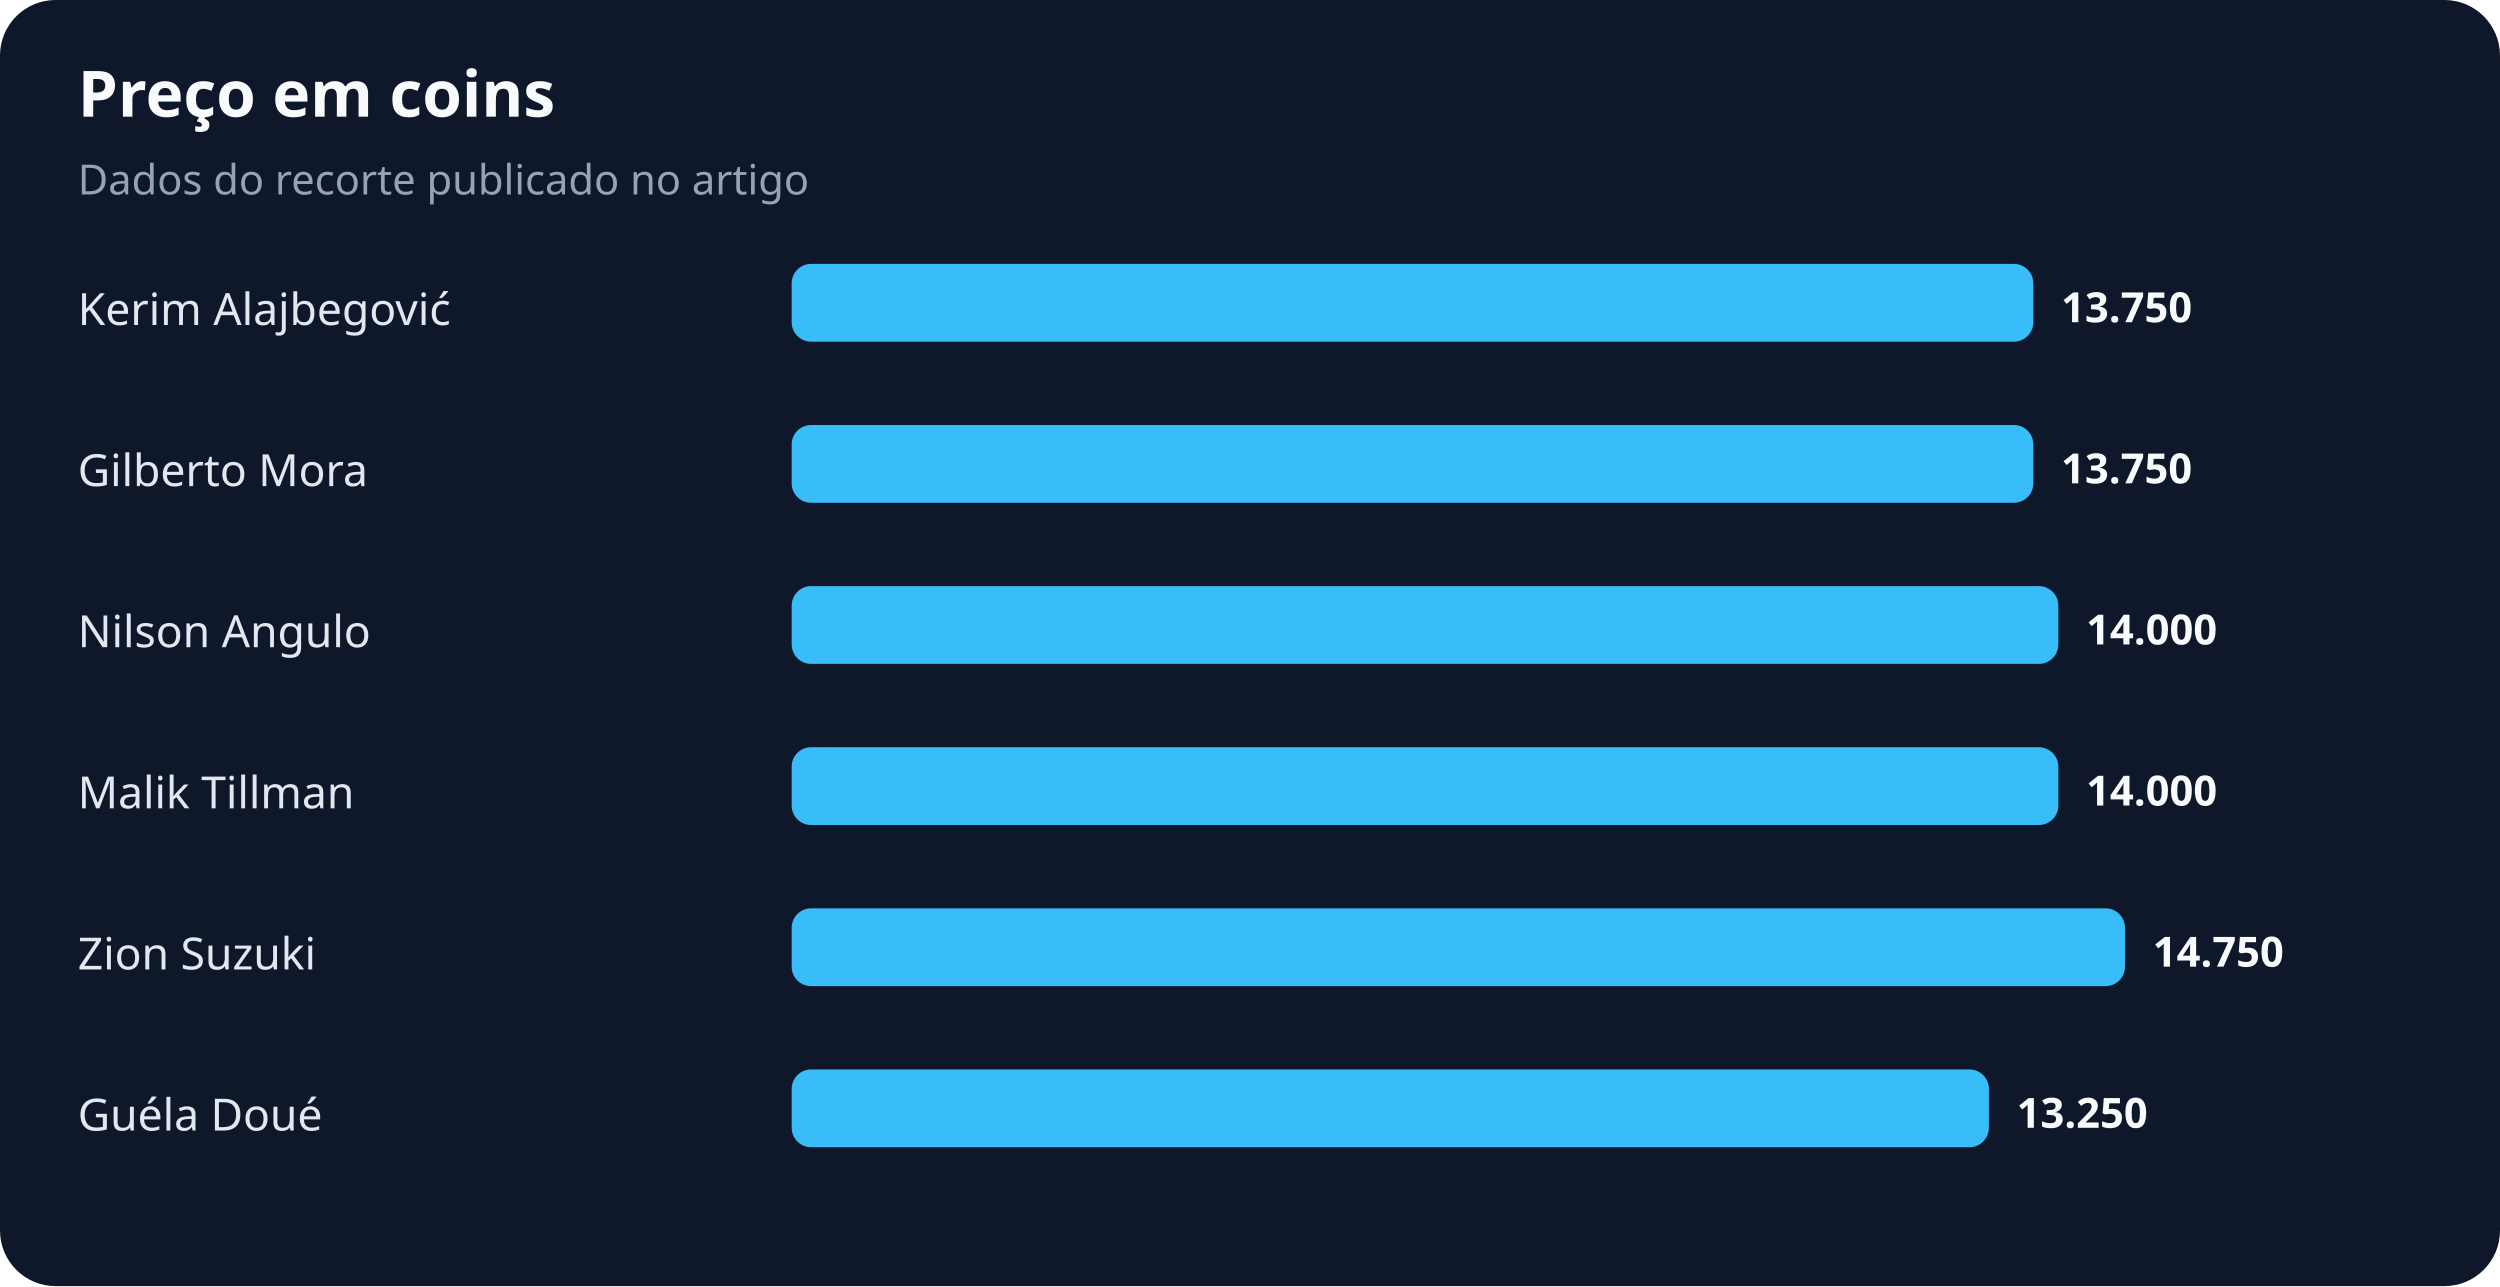
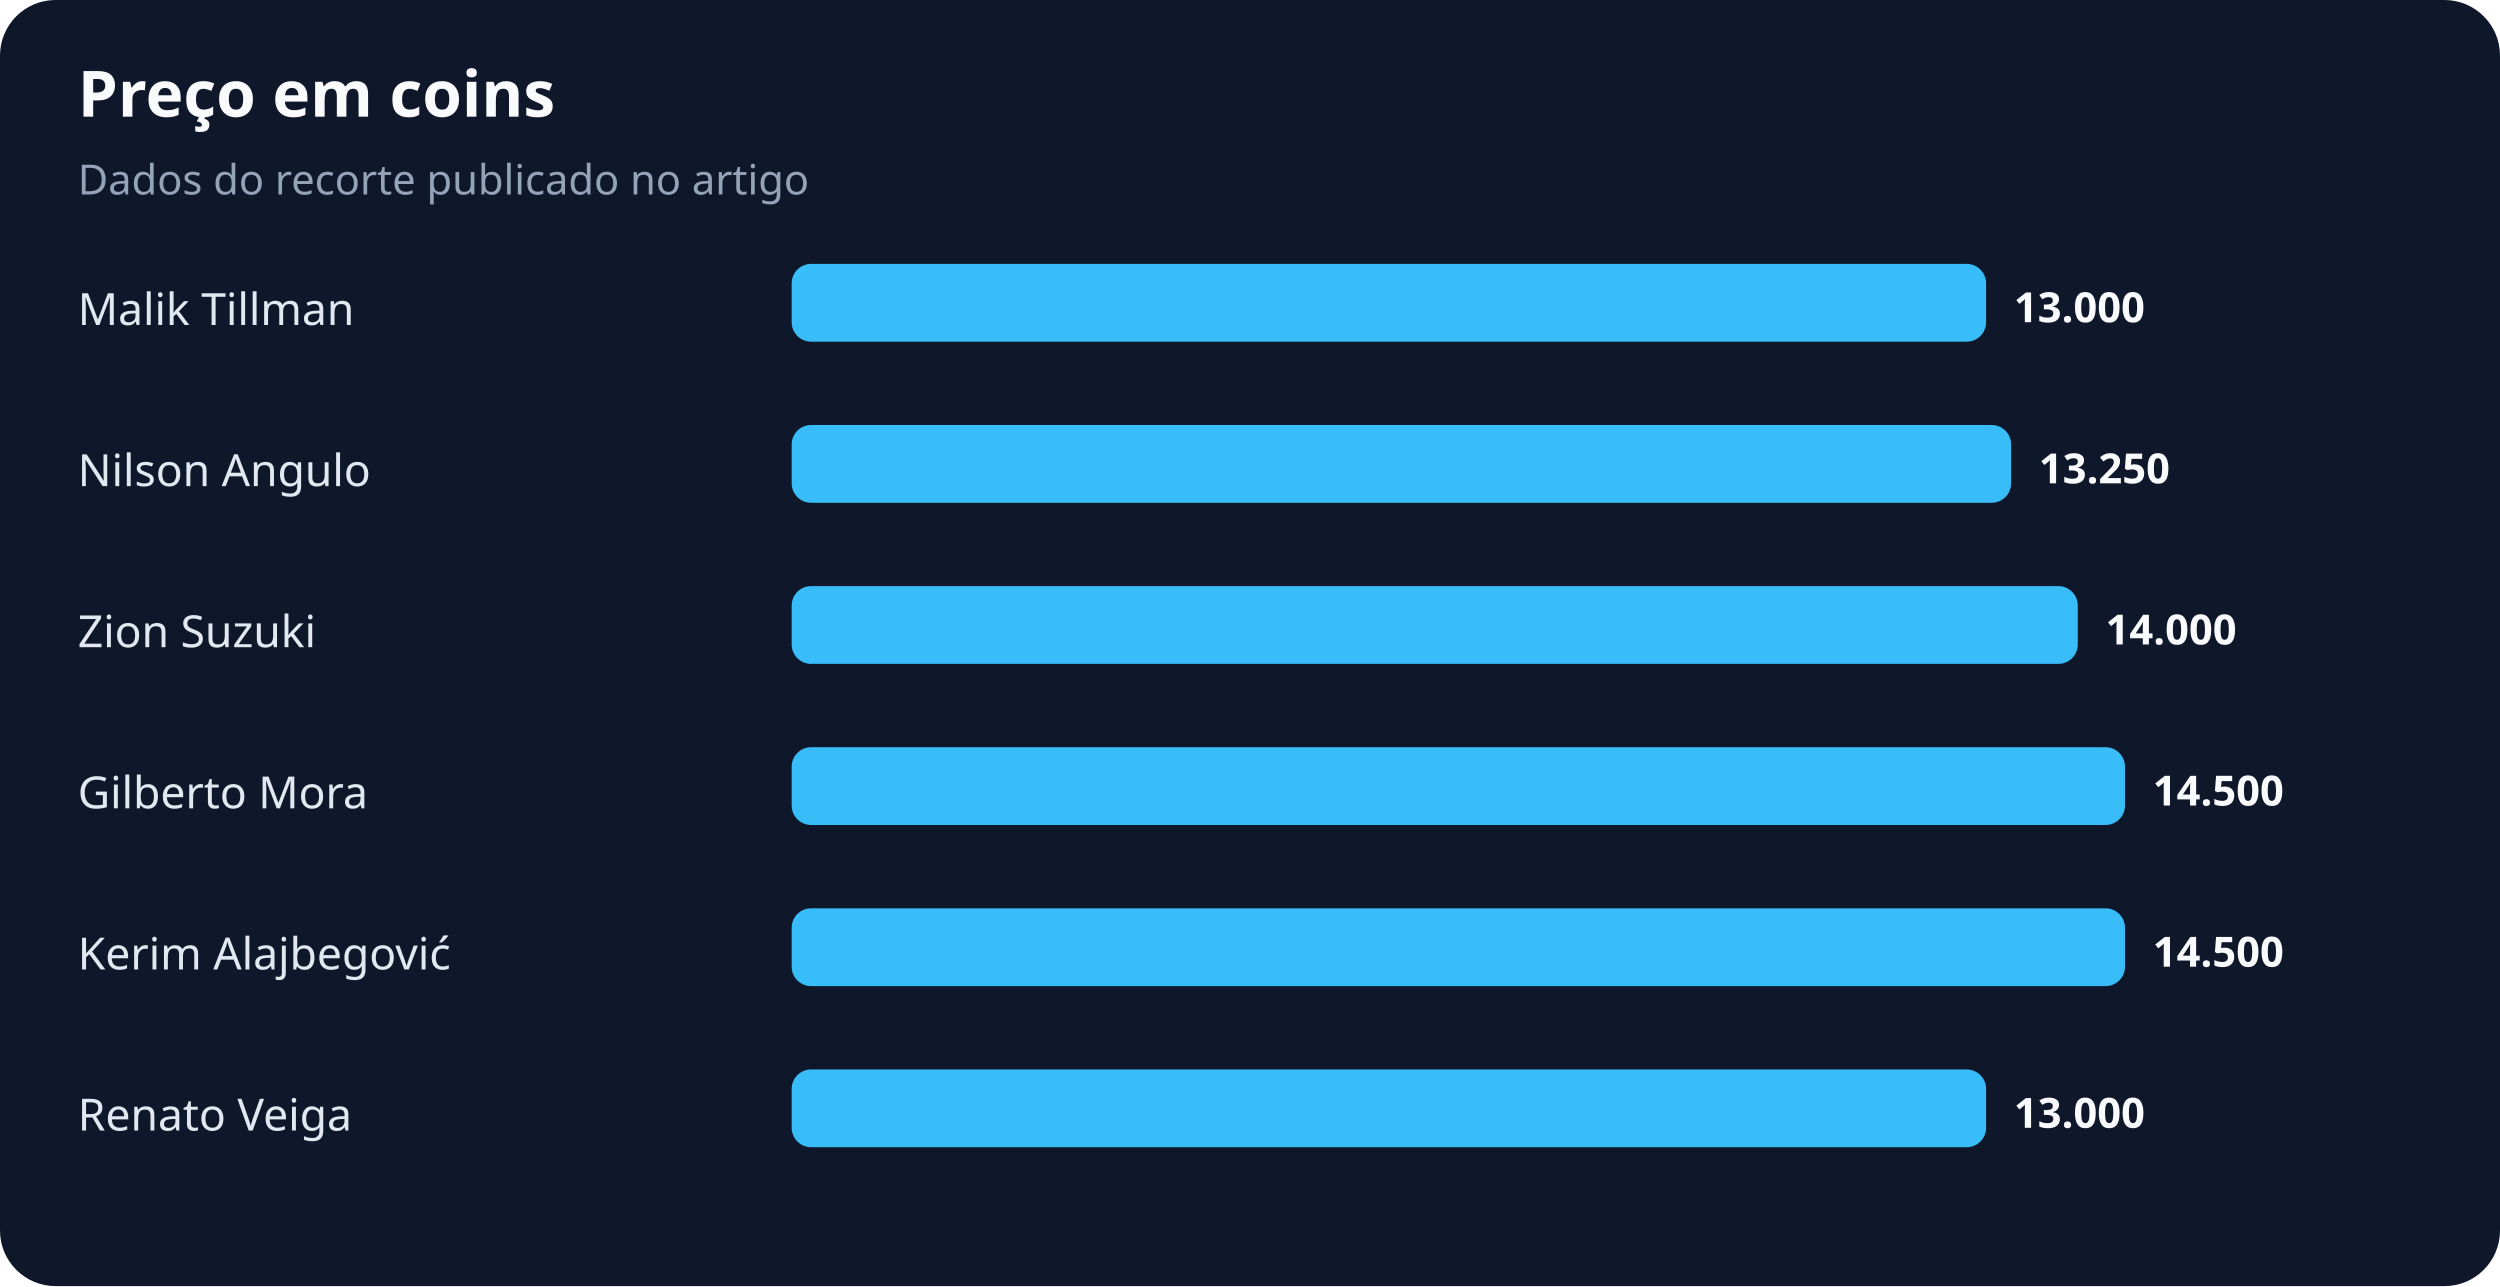
<svg xmlns="http://www.w3.org/2000/svg" width="900" height="463" viewBox="0 0 900 463" role="img" aria-labelledby="title desc">
  <rect width="100%" height="100%" rx="20" fill="#0f172a" />
  <text x="28" y="42" fill="#f8fafc" font-family="system-ui,sans-serif" font-size="23" font-weight="700">Preço em coins</text>
  <text x="28" y="70" fill="#94a3b8" font-family="system-ui,sans-serif" font-size="15">Dados do recorte publicado no artigo</text>
-   <text x="28" y="117" fill="#e2e8f0" font-family="system-ui,sans-serif" font-size="16">Kerim Alajbegović</text>
-   <rect x="285" y="95" width="447" height="28" rx="7" fill="#38bdf8" />
-   <text x="742" y="116" fill="#f8fafc" font-family="system-ui,sans-serif" font-size="15" font-weight="700">13.750</text>
-   <text x="28" y="175" fill="#e2e8f0" font-family="system-ui,sans-serif" font-size="16">Gilberto Mora</text>
-   <rect x="285" y="153" width="447" height="28" rx="7" fill="#38bdf8" />
-   <text x="742" y="174" fill="#f8fafc" font-family="system-ui,sans-serif" font-size="15" font-weight="700">13.750</text>
-   <text x="28" y="233" fill="#e2e8f0" font-family="system-ui,sans-serif" font-size="16">Nilson Angulo</text>
-   <rect x="285" y="211" width="456" height="28" rx="7" fill="#38bdf8" />
-   <text x="751" y="232" fill="#f8fafc" font-family="system-ui,sans-serif" font-size="15" font-weight="700">14.000</text>
-   <text x="28" y="291" fill="#e2e8f0" font-family="system-ui,sans-serif" font-size="16">Malik Tillman</text>
-   <rect x="285" y="269" width="456" height="28" rx="7" fill="#38bdf8" />
-   <text x="751" y="290" fill="#f8fafc" font-family="system-ui,sans-serif" font-size="15" font-weight="700">14.000</text>
-   <text x="28" y="349" fill="#e2e8f0" font-family="system-ui,sans-serif" font-size="16">Zion Suzuki</text>
+   <text x="28" y="117" fill="#e2e8f0" font-family="system-ui,sans-serif" font-size="16">Malik Tillman</text>
+   <rect x="285" y="95" width="430" height="28" rx="7" fill="#38bdf8" />
+   <text x="725" y="116" fill="#f8fafc" font-family="system-ui,sans-serif" font-size="15" font-weight="700">13.000</text>
+   <text x="28" y="175" fill="#e2e8f0" font-family="system-ui,sans-serif" font-size="16">Nilson Angulo</text>
+   <rect x="285" y="153" width="439" height="28" rx="7" fill="#38bdf8" />
+   <text x="734" y="174" fill="#f8fafc" font-family="system-ui,sans-serif" font-size="15" font-weight="700">13.250</text>
+   <text x="28" y="233" fill="#e2e8f0" font-family="system-ui,sans-serif" font-size="16">Zion Suzuki</text>
+   <rect x="285" y="211" width="463" height="28" rx="7" fill="#38bdf8" />
+   <text x="758" y="232" fill="#f8fafc" font-family="system-ui,sans-serif" font-size="15" font-weight="700">14.000</text>
+   <text x="28" y="291" fill="#e2e8f0" font-family="system-ui,sans-serif" font-size="16">Gilberto Mora</text>
+   <rect x="285" y="269" width="480" height="28" rx="7" fill="#38bdf8" />
+   <text x="775" y="290" fill="#f8fafc" font-family="system-ui,sans-serif" font-size="15" font-weight="700">14.500</text>
+   <text x="28" y="349" fill="#e2e8f0" font-family="system-ui,sans-serif" font-size="16">Kerim Alajbegović</text>
  <rect x="285" y="327" width="480" height="28" rx="7" fill="#38bdf8" />
-   <text x="775" y="348" fill="#f8fafc" font-family="system-ui,sans-serif" font-size="15" font-weight="700">14.750</text>
-   <text x="28" y="407" fill="#e2e8f0" font-family="system-ui,sans-serif" font-size="16">Guéla Doué</text>
-   <rect x="285" y="385" width="431" height="28" rx="7" fill="#38bdf8" />
-   <text x="726" y="406" fill="#f8fafc" font-family="system-ui,sans-serif" font-size="15" font-weight="700">13.250</text>
+   <text x="775" y="348" fill="#f8fafc" font-family="system-ui,sans-serif" font-size="15" font-weight="700">14.500</text>
+   <text x="28" y="407" fill="#e2e8f0" font-family="system-ui,sans-serif" font-size="16">Renato Veiga</text>
+   <rect x="285" y="385" width="430" height="28" rx="7" fill="#38bdf8" />
+   <text x="725" y="406" fill="#f8fafc" font-family="system-ui,sans-serif" font-size="15" font-weight="700">13.000</text>
</svg>
